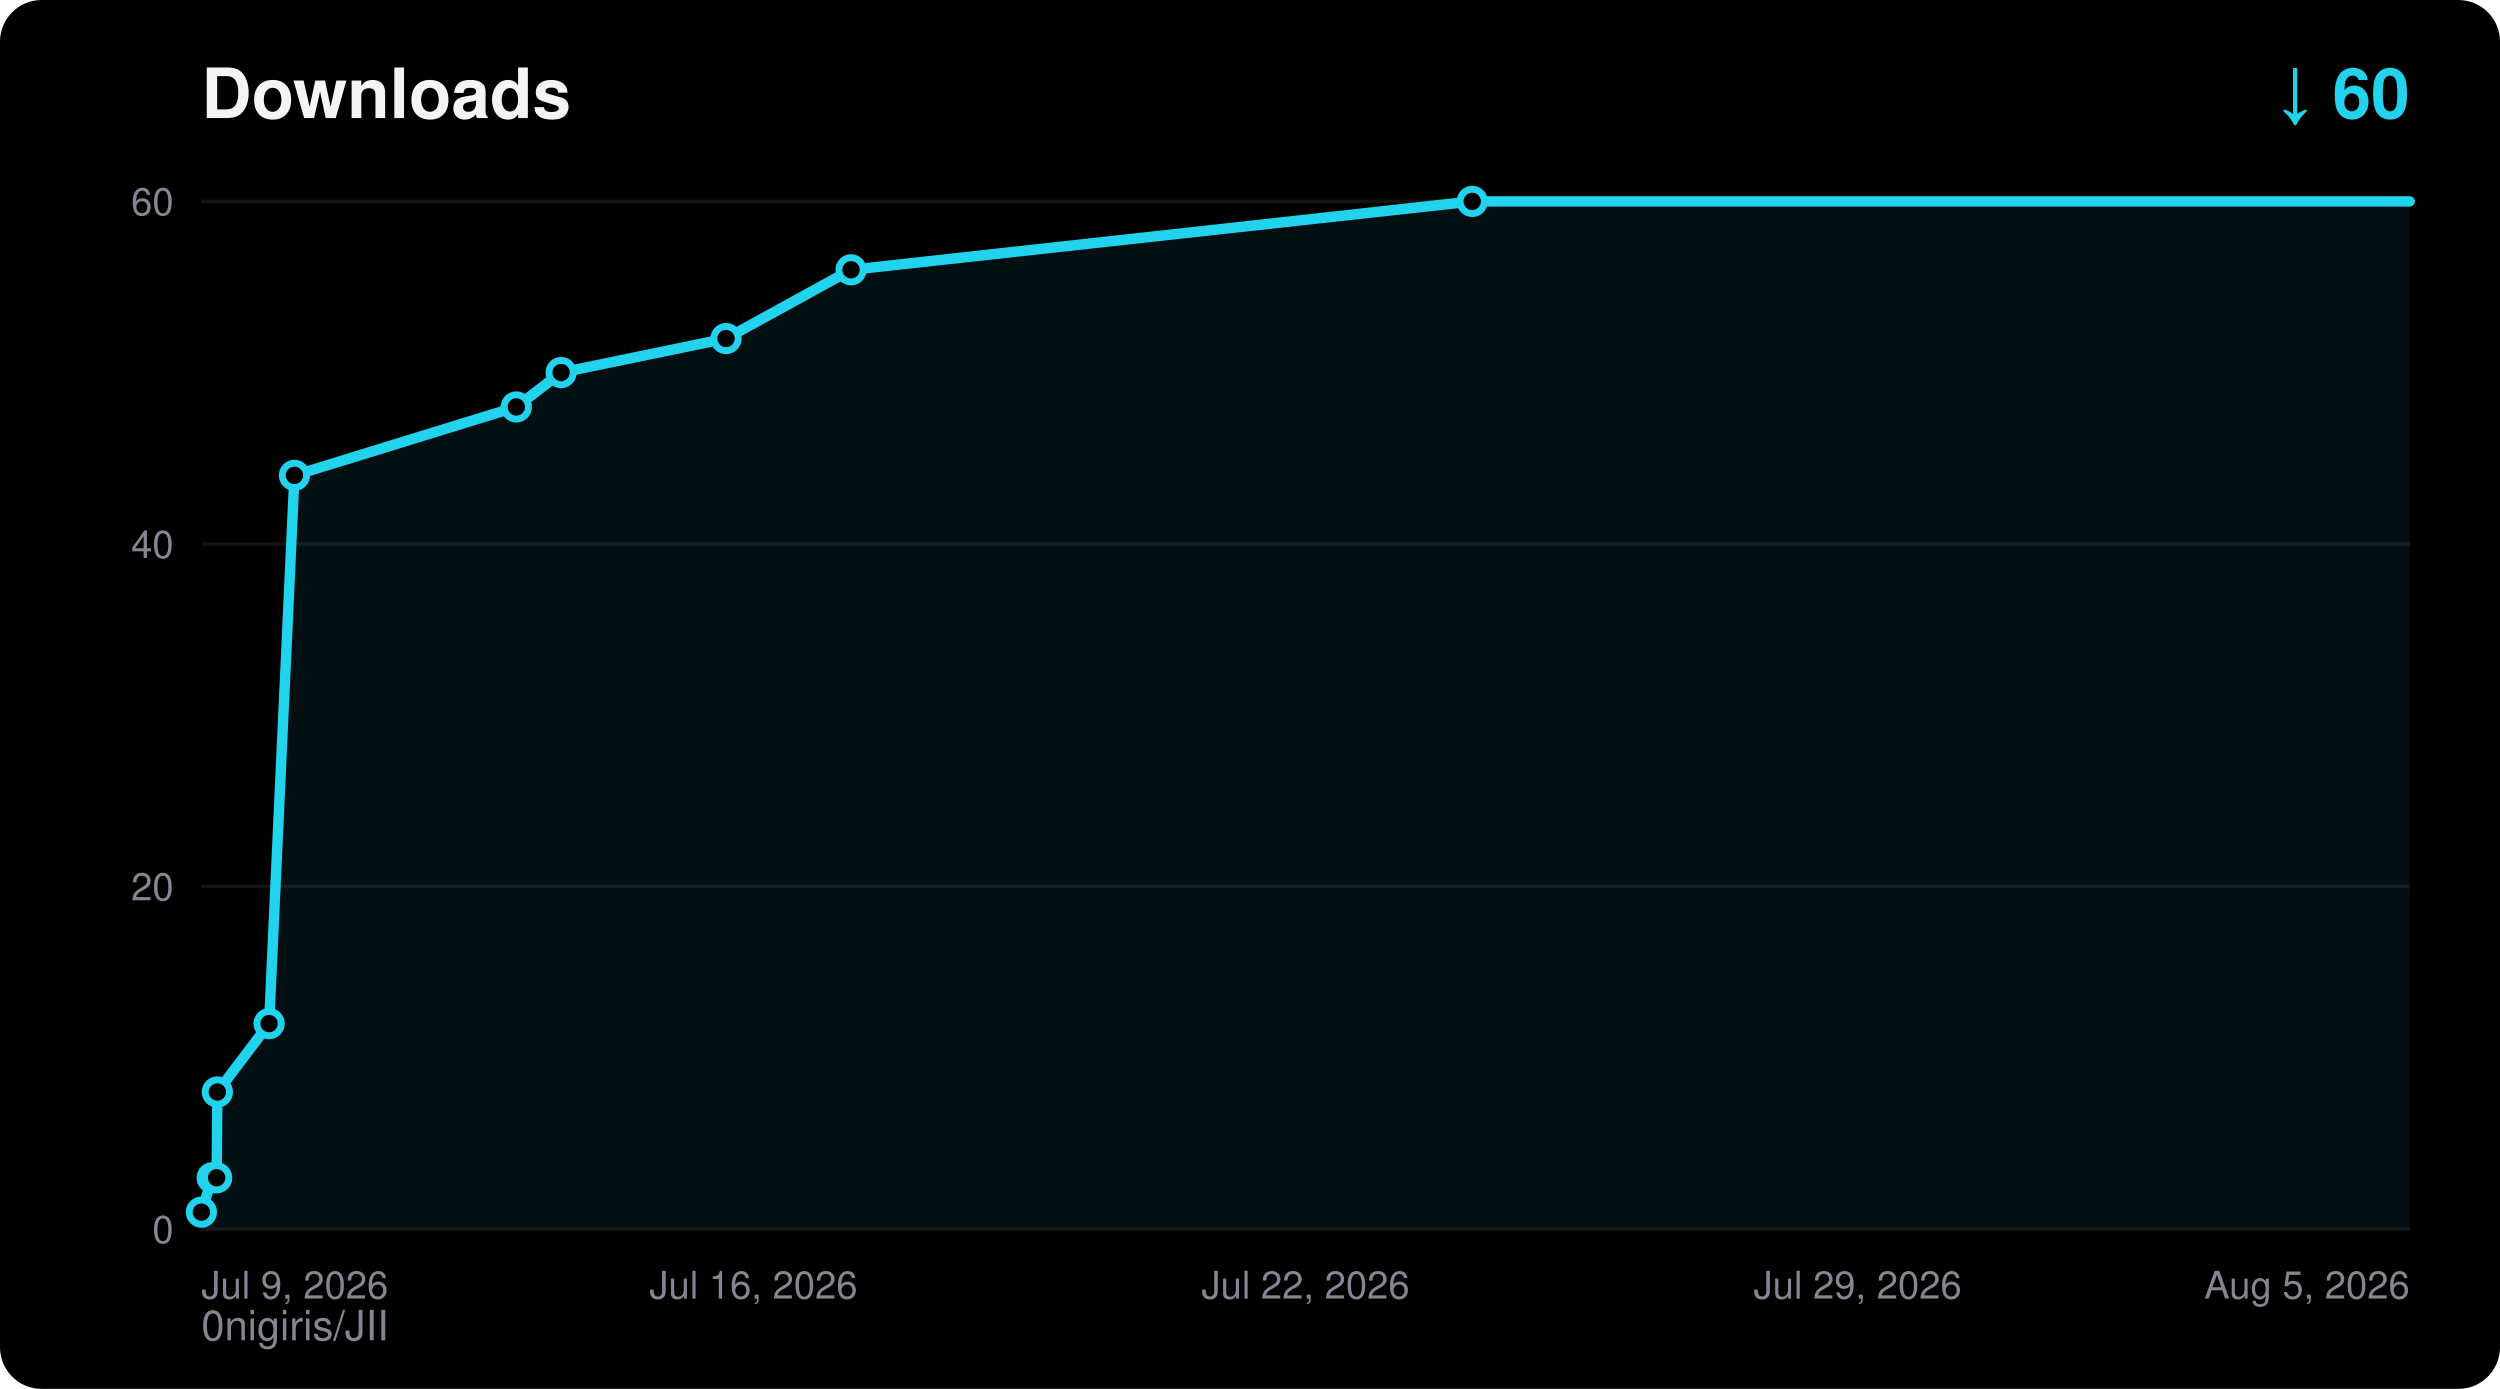
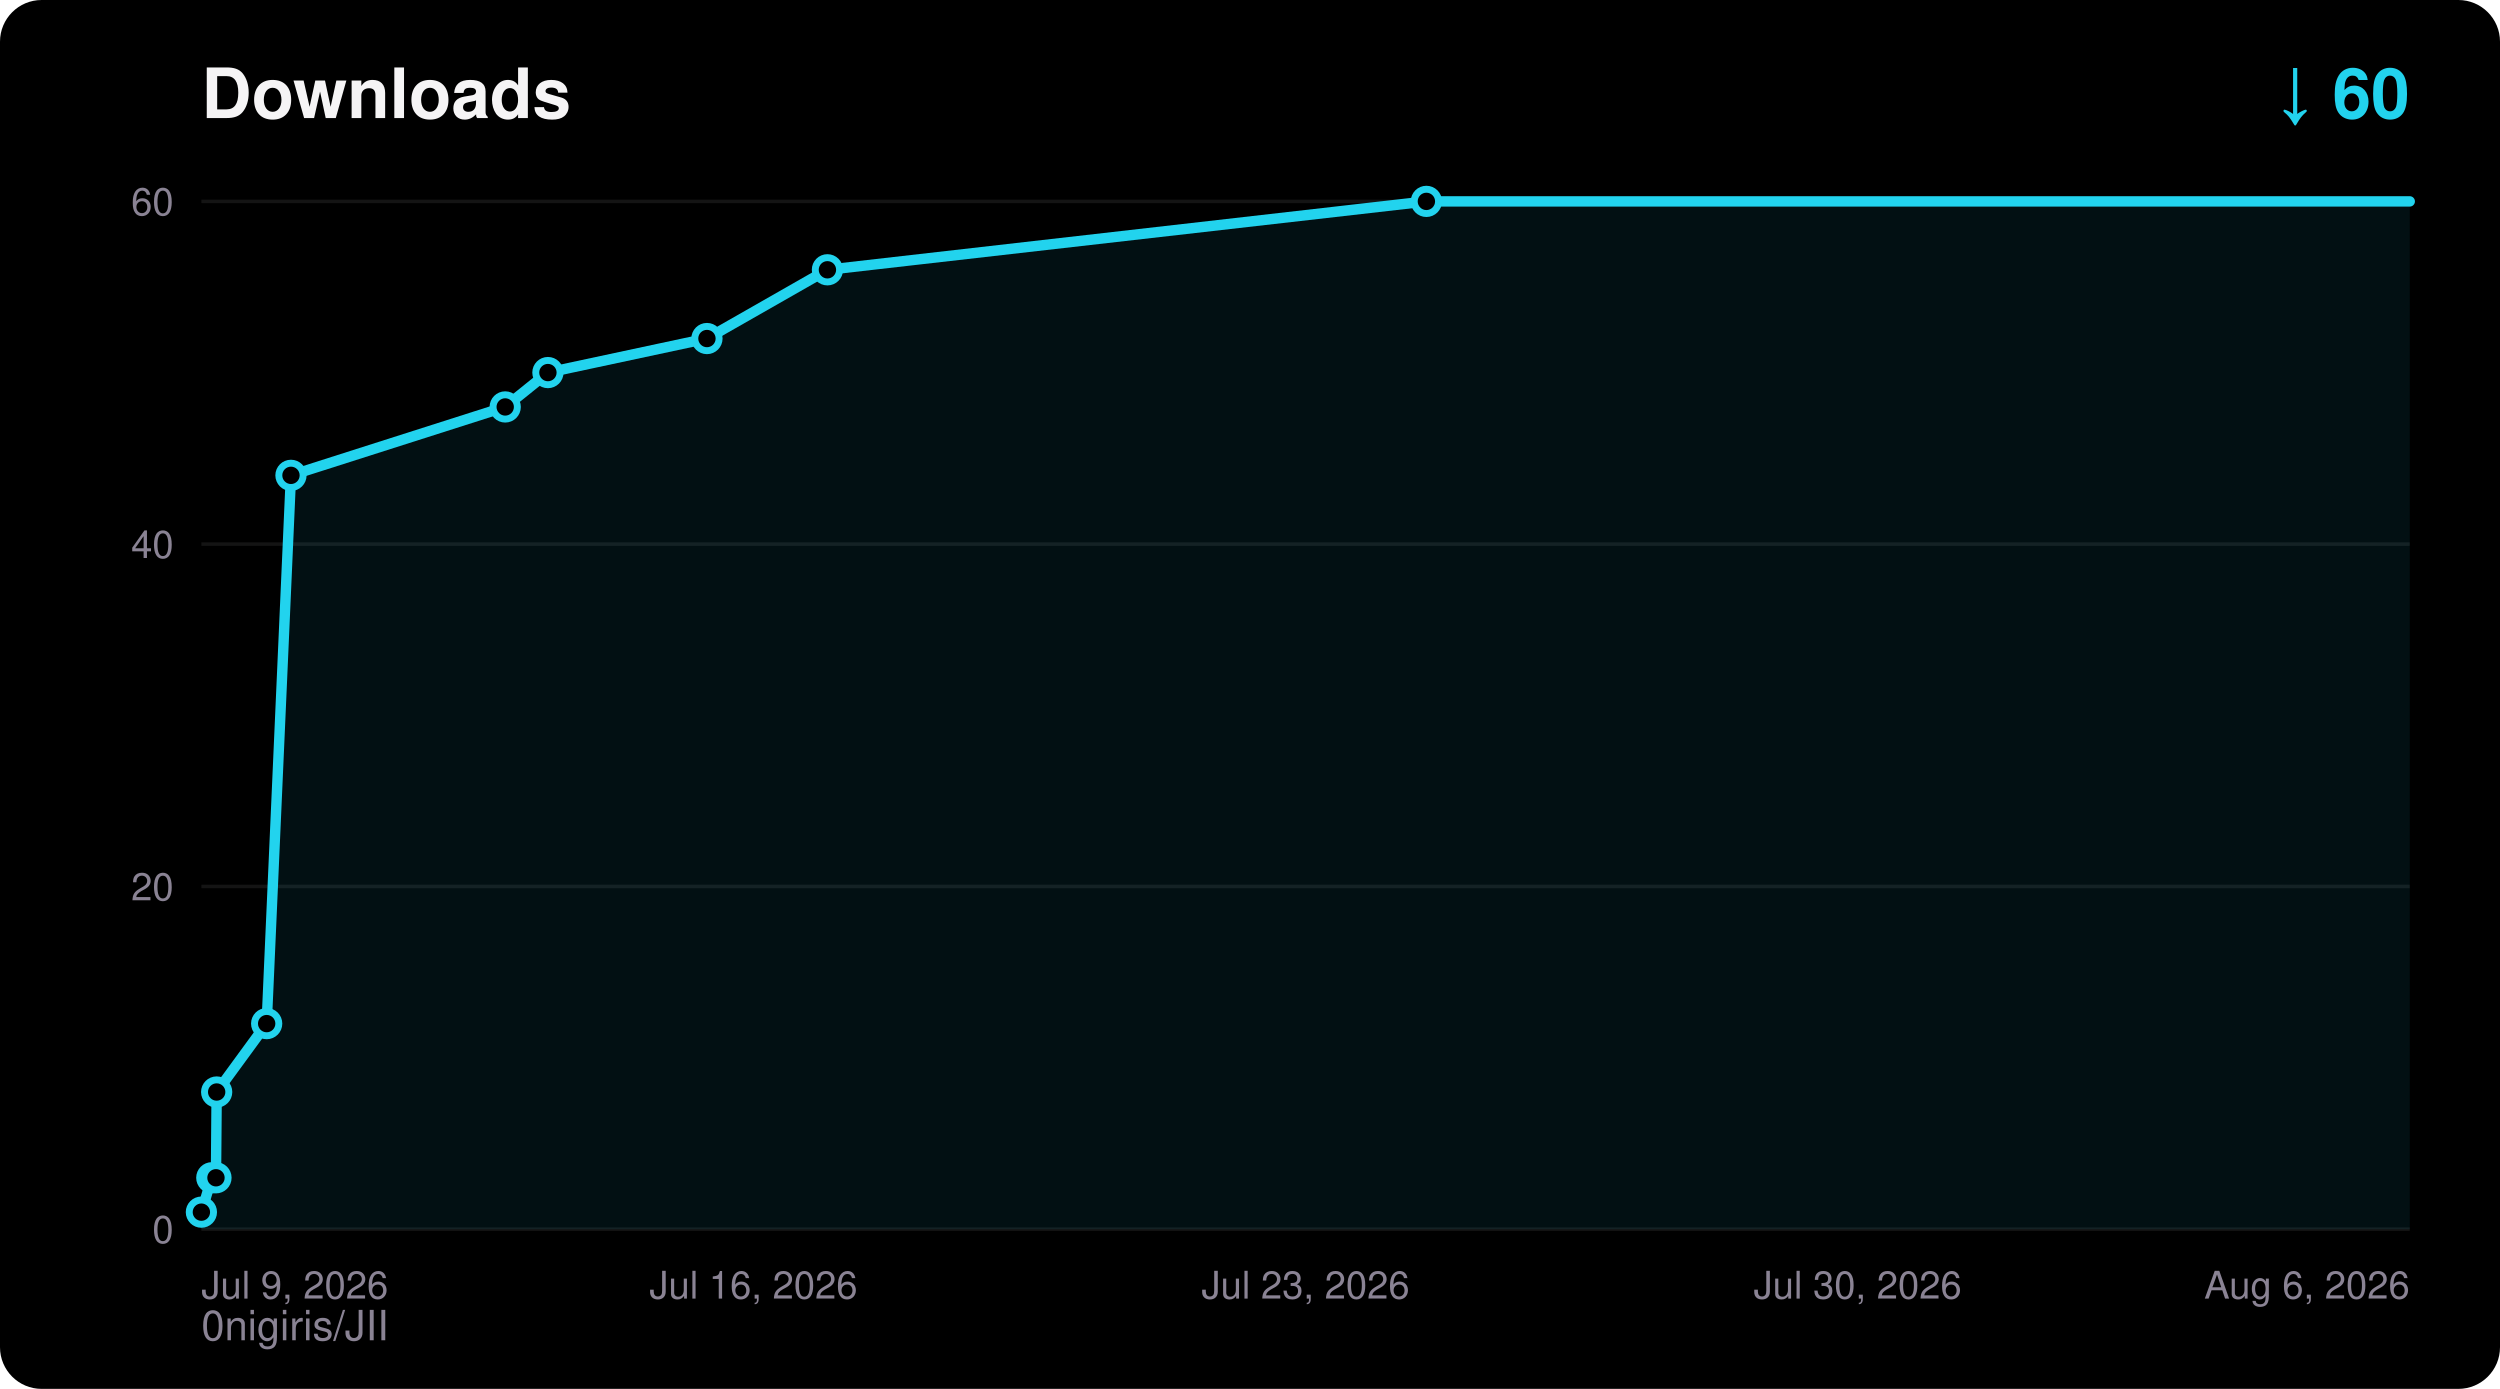
<svg xmlns="http://www.w3.org/2000/svg" width="720" height="400" viewBox="0 0 720 400" font-family="ui-sans-serif,Segoe UI,Helvetica,Arial,sans-serif">
  <rect width="720" height="400" rx="12" fill="#000000" />
  <text x="58" y="34" fill="#F5F4F5" font-size="20" font-weight="700">Downloads</text>
  <text x="694" y="34" fill="#22D3EE" font-size="20" font-weight="700" text-anchor="end">↓ 60</text>
  <text x="58" y="386" fill="#8A8394" font-size="12">0nigiris/JII</text>
  <line x1="58" y1="354.0" x2="694" y2="354.0" stroke="#FFFFFF14" stroke-width="1" />
  <text x="50" y="358.0" fill="#8A8394" font-size="11" text-anchor="end">0</text>
  <line x1="58" y1="255.3" x2="694" y2="255.3" stroke="#FFFFFF14" stroke-width="1" />
  <text x="50" y="259.3" fill="#8A8394" font-size="11" text-anchor="end">20</text>
  <line x1="58" y1="156.7" x2="694" y2="156.7" stroke="#FFFFFF14" stroke-width="1" />
  <text x="50" y="160.7" fill="#8A8394" font-size="11" text-anchor="end">40</text>
  <line x1="58" y1="58.0" x2="694" y2="58.0" stroke="#FFFFFF14" stroke-width="1" />
  <text x="50" y="62.0" fill="#8A8394" font-size="11" text-anchor="end">60</text>
  <text x="58.0" y="374.0" fill="#8A8394" font-size="11" text-anchor="start">Jul 9, 2026</text>
  <text x="217.0" y="374.0" fill="#8A8394" font-size="11" text-anchor="middle">Jul 16, 2026</text>
-   <text x="376.0" y="374.0" fill="#8A8394" font-size="11" text-anchor="middle">Jul 22, 2026</text>
-   <text x="535.0" y="374.0" fill="#8A8394" font-size="11" text-anchor="middle">Jul 29, 2026</text>
-   <text x="694.0" y="374.0" fill="#8A8394" font-size="11" text-anchor="end">Aug 5, 2026</text>
-   <polygon points="58.0,354.0 58.0,349.1 61.1,339.2 62.4,339.2 62.6,314.5 77.5,294.8 84.8,136.9 148.7,117.2 161.6,107.3 209.1,97.5 245.1,77.7 424.0,58.0 694.0,58.0 694.0,354.0" fill="#22D3EE" fill-opacity="0.08" />
-   <polyline points="58.0,349.1 61.1,339.2 62.4,339.2 62.6,314.5 77.5,294.8 84.8,136.9 148.7,117.2 161.6,107.3 209.1,97.5 245.1,77.7 424.0,58.0 694.0,58.0" fill="none" stroke="#22D3EE" stroke-width="3" stroke-linejoin="round" stroke-linecap="round" />
+   <text x="376.0" y="374.0" fill="#8A8394" font-size="11" text-anchor="middle">Jul 23, 2026</text>
+   <text x="535.0" y="374.0" fill="#8A8394" font-size="11" text-anchor="middle">Jul 30, 2026</text>
+   <text x="694.0" y="374.0" fill="#8A8394" font-size="11" text-anchor="end">Aug 6, 2026</text>
+   <polygon points="58.0,354.0 58.0,349.1 61.0,339.2 62.2,339.2 62.4,314.5 76.8,294.8 83.8,136.9 145.5,117.2 157.8,107.3 203.6,97.5 238.3,77.7 410.8,58.0 694.0,58.0 694.0,354.0" fill="#22D3EE" fill-opacity="0.08" />
+   <polyline points="58.0,349.1 61.0,339.2 62.2,339.2 62.4,314.5 76.8,294.8 83.8,136.9 145.5,117.2 157.8,107.3 203.6,97.5 238.3,77.7 410.8,58.0 694.0,58.0" fill="none" stroke="#22D3EE" stroke-width="3" stroke-linejoin="round" stroke-linecap="round" />
  <circle cx="58.0" cy="349.1" r="3.5" fill="#000000" stroke="#22D3EE" stroke-width="2" />
-   <circle cx="61.1" cy="339.2" r="3.5" fill="#000000" stroke="#22D3EE" stroke-width="2" />
-   <circle cx="62.4" cy="339.2" r="3.5" fill="#000000" stroke="#22D3EE" stroke-width="2" />
-   <circle cx="62.6" cy="314.5" r="3.5" fill="#000000" stroke="#22D3EE" stroke-width="2" />
-   <circle cx="77.5" cy="294.8" r="3.5" fill="#000000" stroke="#22D3EE" stroke-width="2" />
-   <circle cx="84.8" cy="136.9" r="3.5" fill="#000000" stroke="#22D3EE" stroke-width="2" />
-   <circle cx="148.7" cy="117.2" r="3.5" fill="#000000" stroke="#22D3EE" stroke-width="2" />
-   <circle cx="161.6" cy="107.3" r="3.5" fill="#000000" stroke="#22D3EE" stroke-width="2" />
-   <circle cx="209.1" cy="97.5" r="3.5" fill="#000000" stroke="#22D3EE" stroke-width="2" />
-   <circle cx="245.1" cy="77.7" r="3.5" fill="#000000" stroke="#22D3EE" stroke-width="2" />
-   <circle cx="424.0" cy="58.0" r="3.5" fill="#000000" stroke="#22D3EE" stroke-width="2" />
+   <circle cx="61.0" cy="339.2" r="3.5" fill="#000000" stroke="#22D3EE" stroke-width="2" />
+   <circle cx="62.2" cy="339.2" r="3.5" fill="#000000" stroke="#22D3EE" stroke-width="2" />
+   <circle cx="62.4" cy="314.5" r="3.5" fill="#000000" stroke="#22D3EE" stroke-width="2" />
+   <circle cx="76.8" cy="294.8" r="3.5" fill="#000000" stroke="#22D3EE" stroke-width="2" />
+   <circle cx="83.8" cy="136.9" r="3.5" fill="#000000" stroke="#22D3EE" stroke-width="2" />
+   <circle cx="145.5" cy="117.2" r="3.5" fill="#000000" stroke="#22D3EE" stroke-width="2" />
+   <circle cx="157.8" cy="107.3" r="3.5" fill="#000000" stroke="#22D3EE" stroke-width="2" />
+   <circle cx="203.6" cy="97.5" r="3.5" fill="#000000" stroke="#22D3EE" stroke-width="2" />
+   <circle cx="238.3" cy="77.7" r="3.5" fill="#000000" stroke="#22D3EE" stroke-width="2" />
+   <circle cx="410.8" cy="58.0" r="3.5" fill="#000000" stroke="#22D3EE" stroke-width="2" />
</svg>
